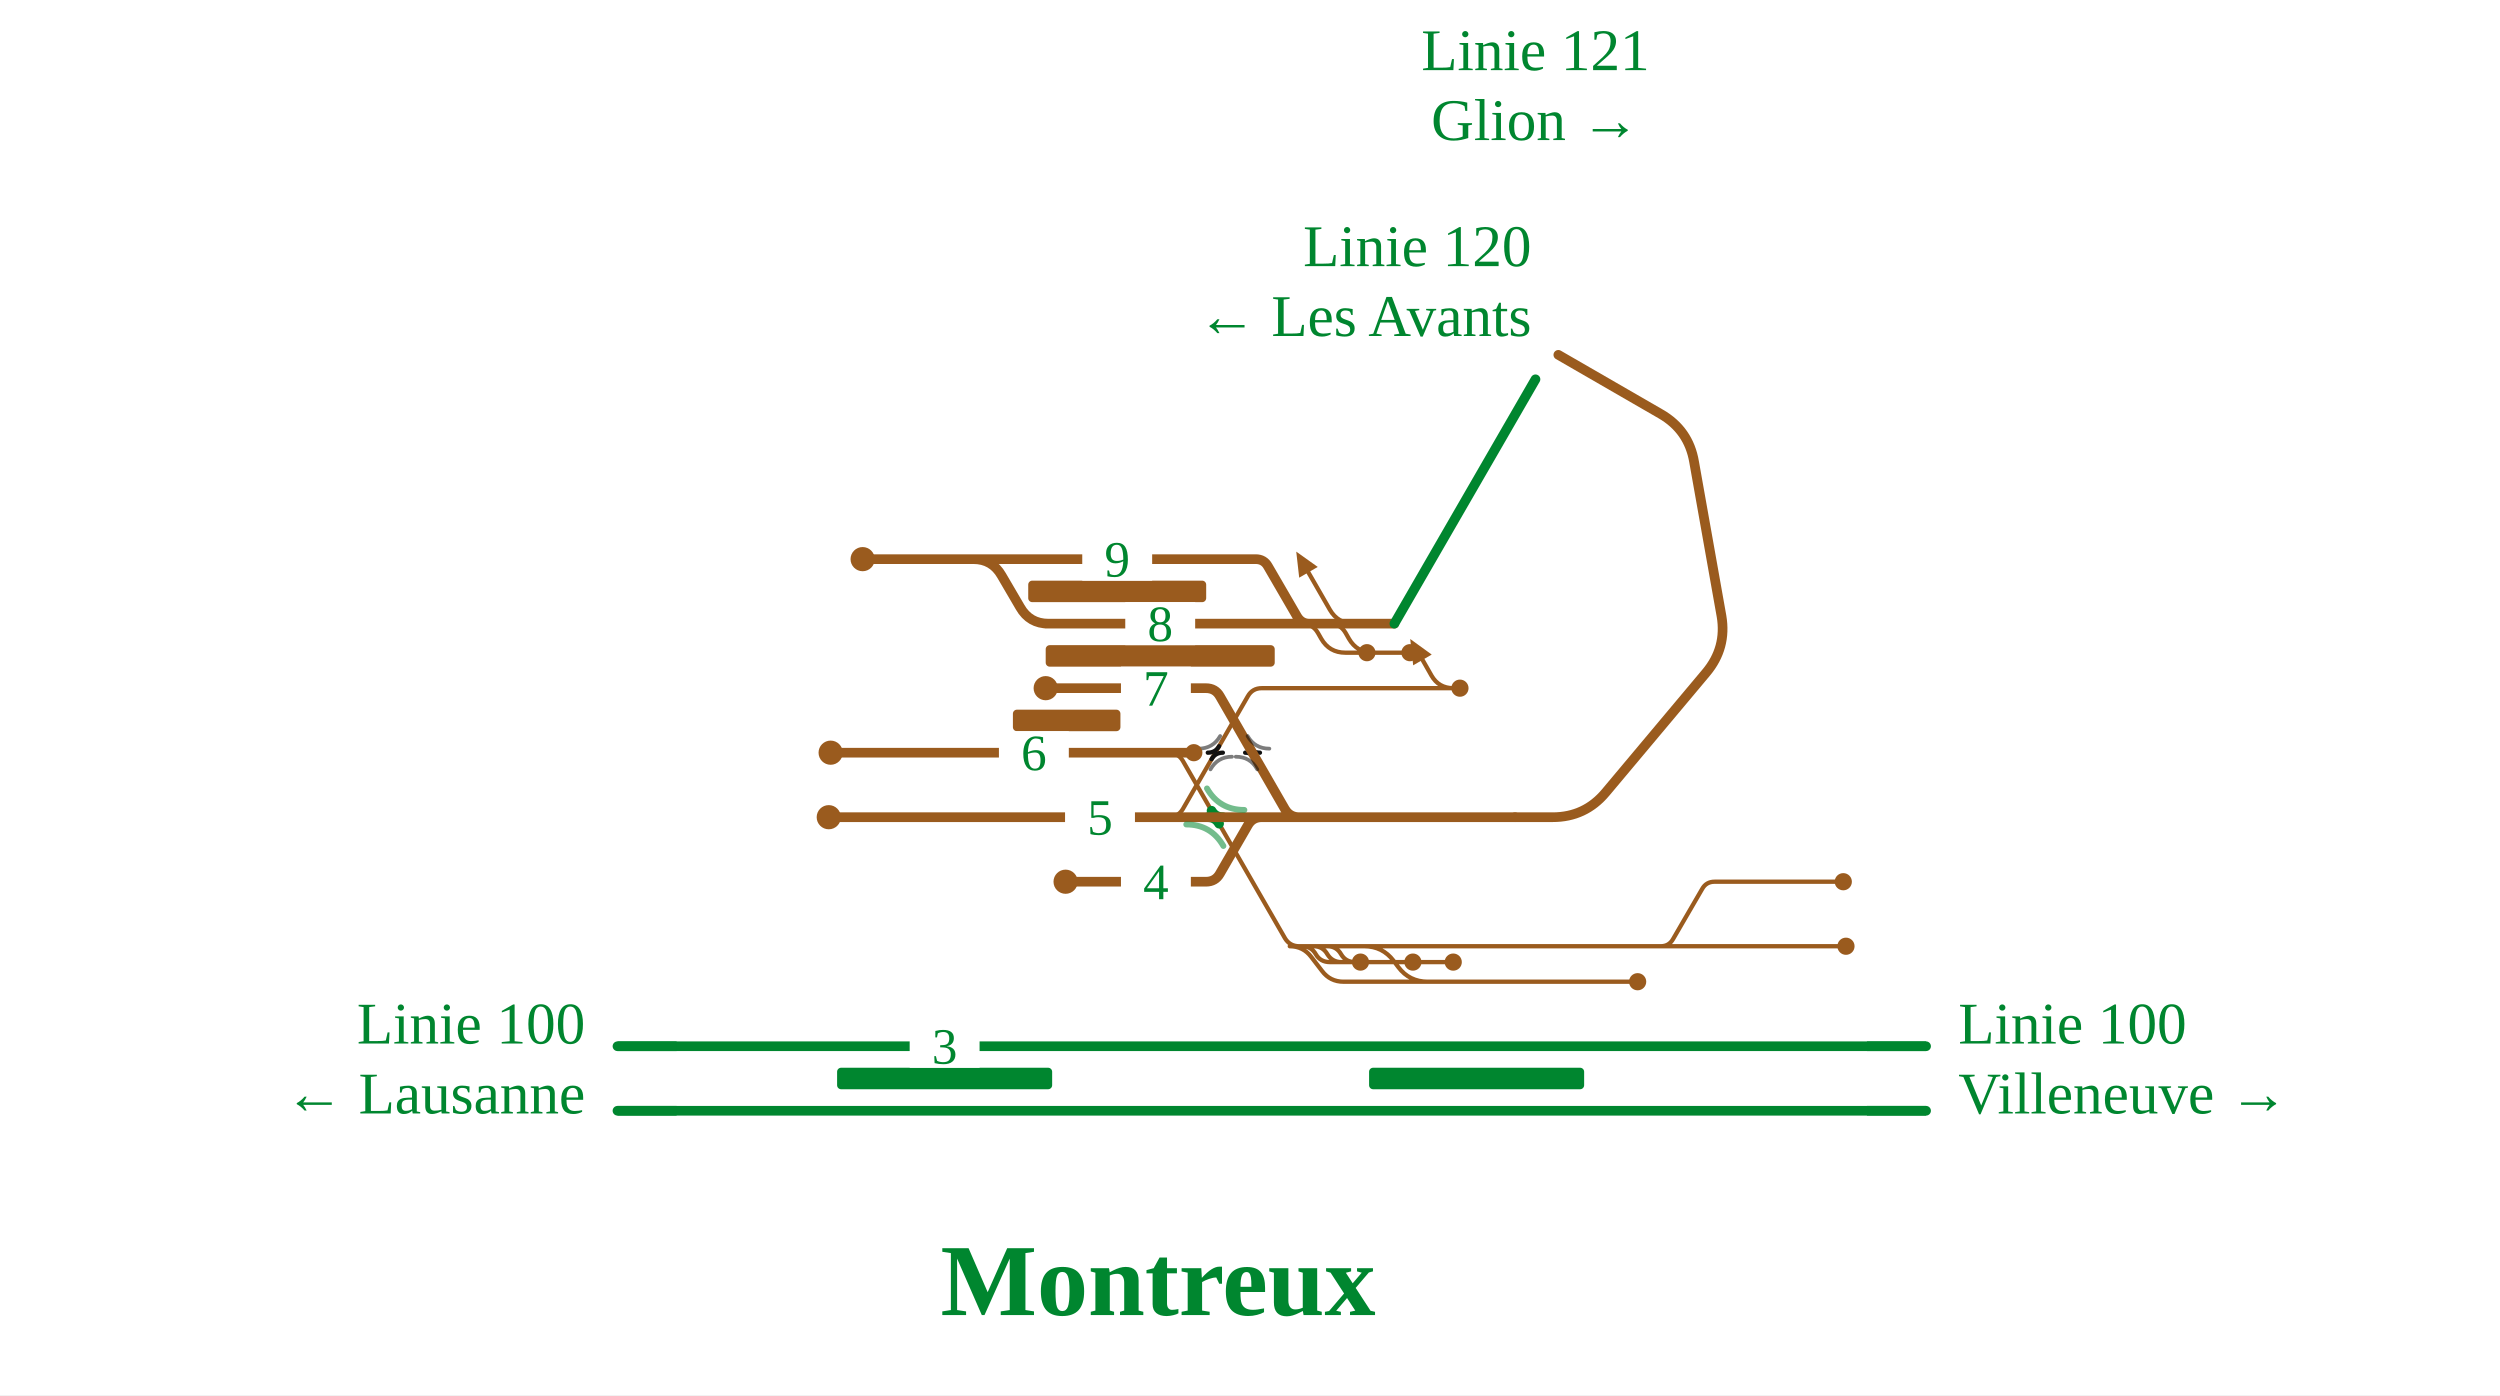
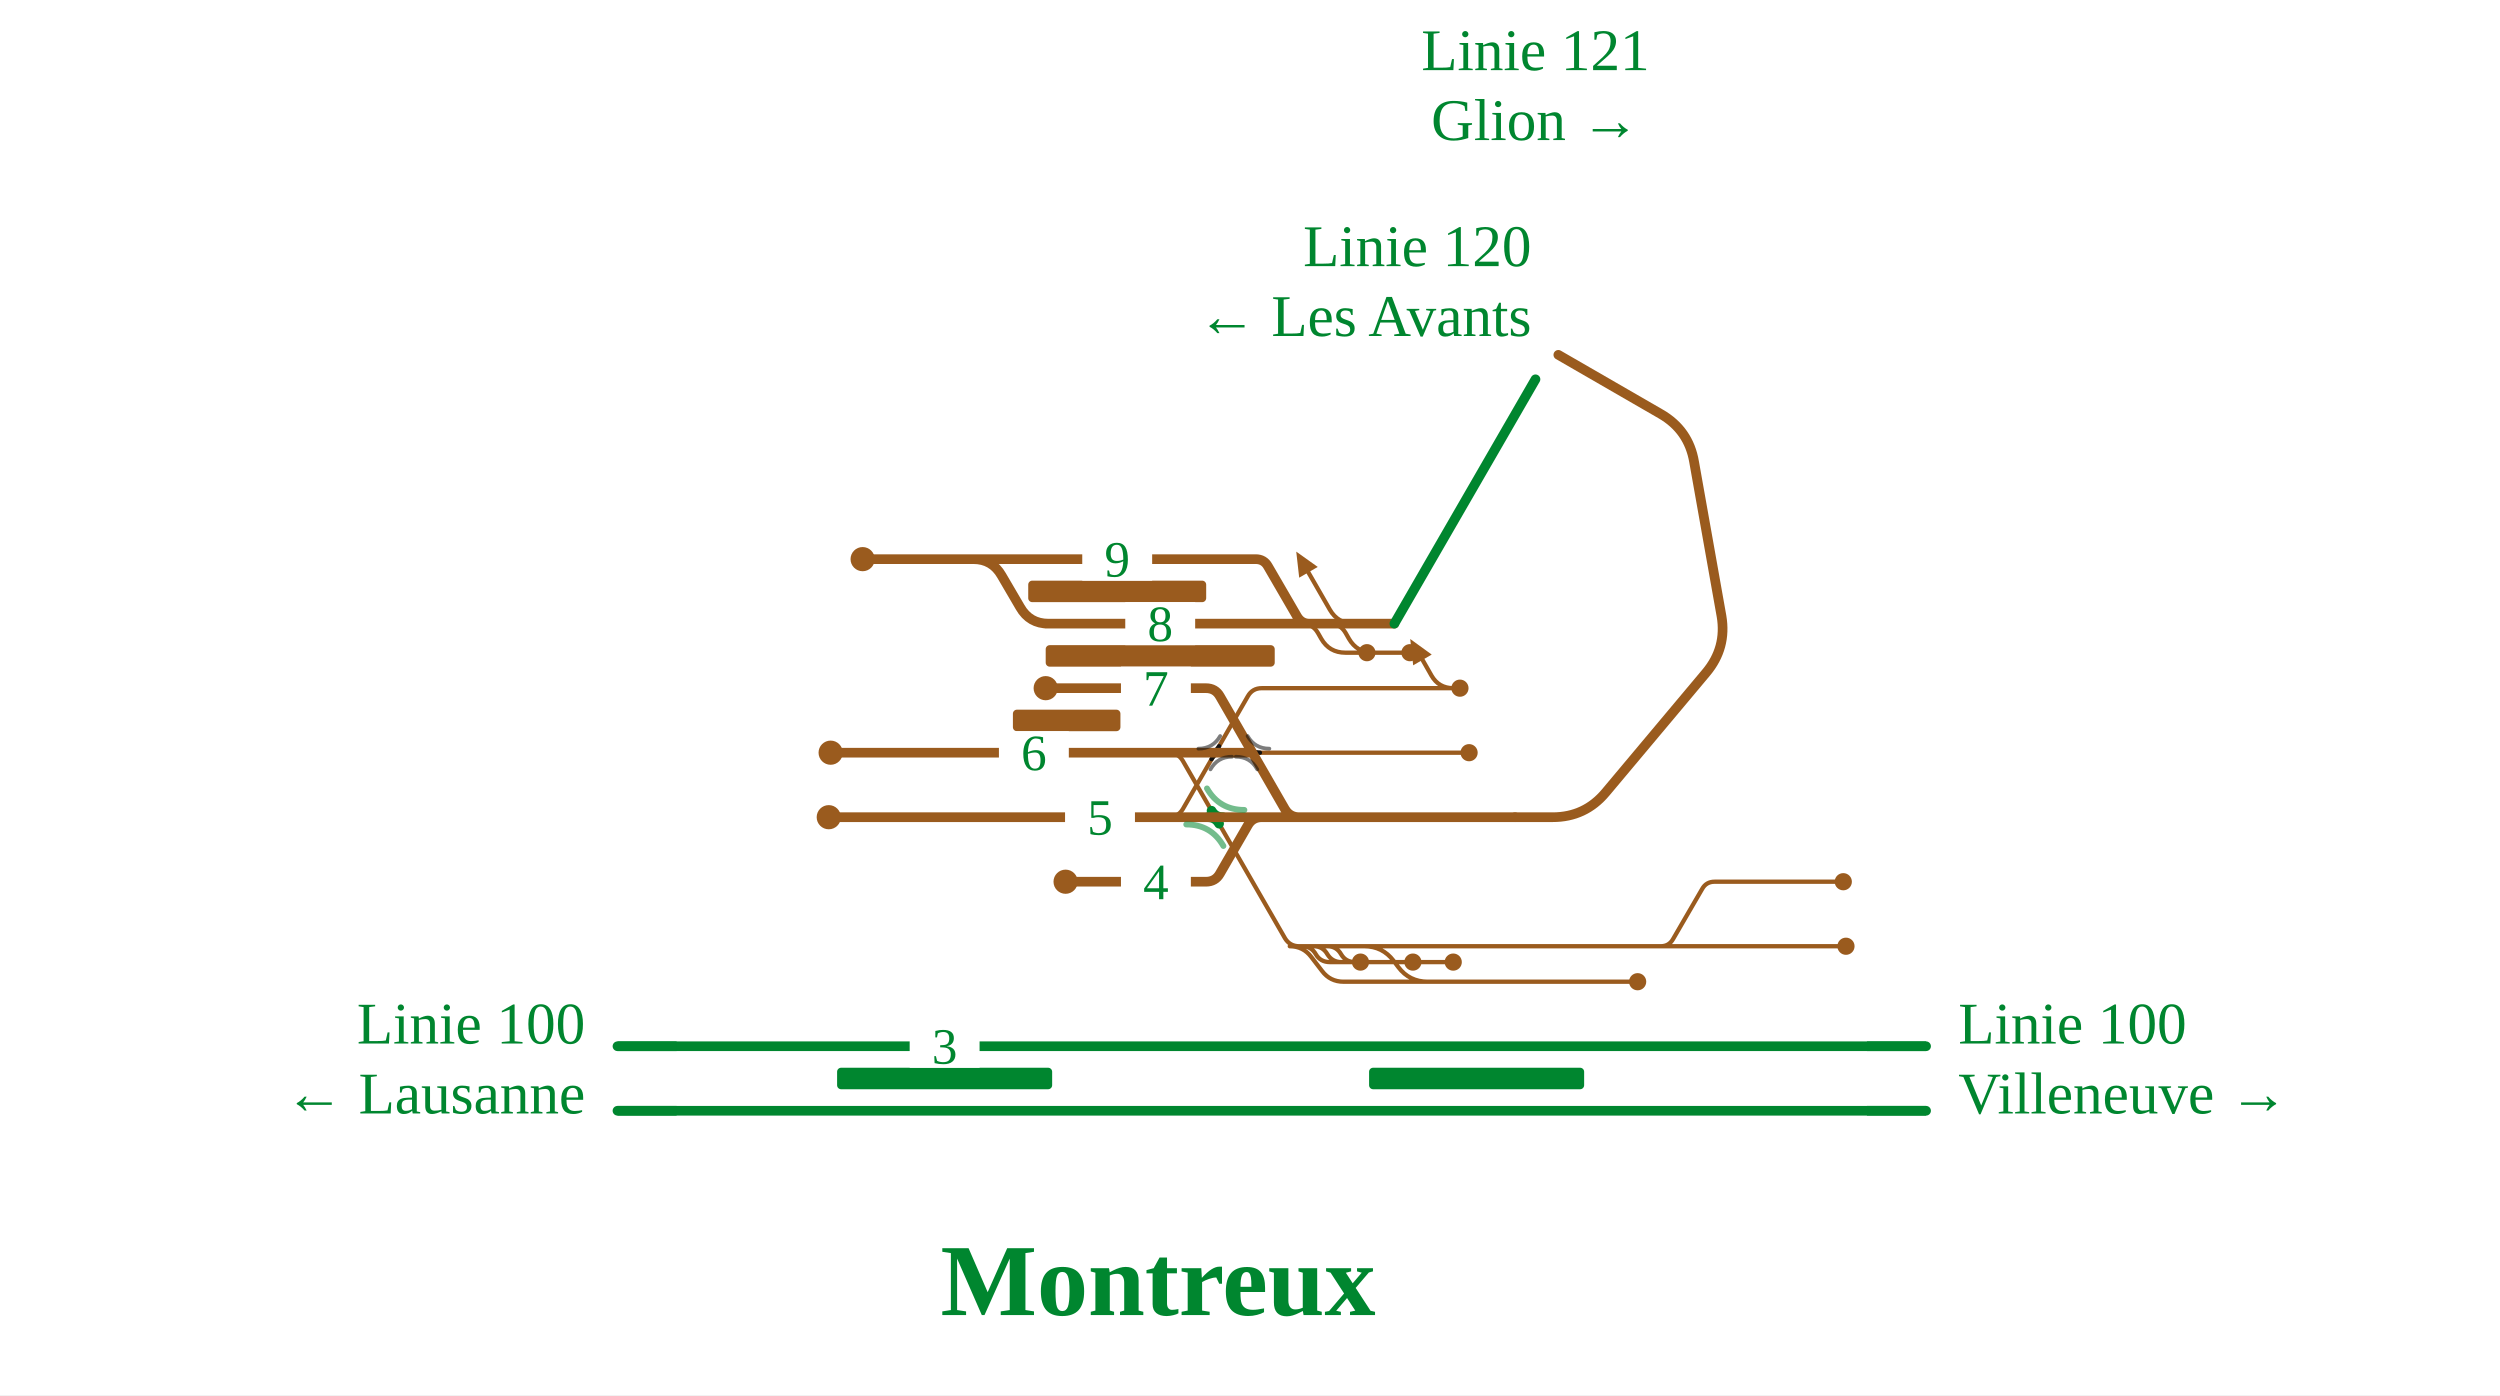
<svg xmlns="http://www.w3.org/2000/svg" viewBox="0 -98 930 519" font-family="Fira Sans, Source Sans 3, Helvetica, Arial, sans-serif">
  <rect y="-98" width="100%" height="100%" fill="#fff" />
  <g fill="none" stroke-linecap="round" stroke-linejoin="round">
    <path d="" stroke="#111" stroke-width="1.6" />
-     <path d="M509.5,254.0H617.8 M617.8,254.0H686.7 M617.8,254.0H617.8Q620.9,254.0 622.4,251.3L633.2,232.7Q634.7,230.0 637.8,230.0H637.8 M637.8,230.0H685.7 M479.8,254.0H487.8 M487.8,254.0H492.1 M492.1,254.0H497.2 M497.2,254.0H509.5 M507.5,254.0H507.5Q514.3,254.0 518.4,259.4L520.2,261.8Q524.3,267.2 531.1,267.2H531.1 M535.2,158.0H540.6 M479.8,254.0H479.8Q484.8,254.0 487.8,258.0L491.8,263.2Q494.8,267.2 499.8,267.2H499.8 M499.8,267.2H609.2 M479.8,254.0L484.4,254.0Q487.8,254.0 489.5,257.0L489.5,257.0Q491.2,259.9 494.7,259.9L506.1,259.9 M489.2,254.0L493.8,254.0Q497.2,254.0 498.9,257.0L498.9,257.0Q500.6,259.9 504.1,259.9L540.6,259.9 M484.1,254.0L488.7,254.0Q492.1,254.0 493.8,257.0L493.8,257.0Q495.6,259.9 499.0,259.9L525.6,259.9 M540.6,158.0Q535.2,158.0 532.5,153.3L529.2,147.5 M490.6,134.0L494.6,134.0Q498.6,134.0 500.6,137.5L501.8,139.6Q504.8,144.8 510.8,144.8L524.5,144.8 M480.3,134.0L484.3,134.0Q488.3,134.0 490.3,137.5L491.5,139.6Q494.5,144.8 500.5,144.8L508.5,144.8 M503.7,134.0Q497.7,134.0 494.7,128.8L486.7,114.9 M431.2,206.0L434.7,206.0Q438.2,206.0 440.0,203.0L464.2,161.0Q465.9,158.0 469.4,158.0L472.9,158.0 M431.2,182.0L434.7,182.0Q438.2,182.0 440.0,185.0L478.0,251.0Q479.8,254.0 483.3,254.0L486.8,254.0 M472.9,158.0H535.2" stroke="#9a5b1e" stroke-width="1.6" />
+     <path d="M509.5,254.0H617.8 M617.8,254.0H686.7 M617.8,254.0H617.8Q620.9,254.0 622.4,251.3L633.2,232.7Q634.7,230.0 637.8,230.0H637.8 M637.8,230.0H685.7 M465.9,182.0H546.5 M479.8,254.0H487.8 M487.8,254.0H492.1 M492.1,254.0H497.2 M497.2,254.0H509.5 M507.5,254.0H507.5Q514.3,254.0 518.4,259.4L520.2,261.8Q524.3,267.2 531.1,267.2H531.1 M535.2,158.0H540.6 M479.8,254.0H479.8Q484.8,254.0 487.8,258.0L491.8,263.2Q494.8,267.2 499.8,267.2H499.8 M499.8,267.2H609.2 M479.8,254.0L484.4,254.0Q487.8,254.0 489.5,257.0L489.5,257.0Q491.2,259.9 494.7,259.9L506.1,259.9 M489.2,254.0L493.8,254.0Q497.2,254.0 498.9,257.0L498.9,257.0Q500.6,259.9 504.1,259.9L540.6,259.9 M484.1,254.0L488.7,254.0Q492.1,254.0 493.8,257.0L493.8,257.0Q495.6,259.9 499.0,259.9L525.6,259.9 M540.6,158.0Q535.2,158.0 532.5,153.3L529.2,147.5 M490.6,134.0L494.6,134.0Q498.6,134.0 500.6,137.5L501.8,139.6Q504.8,144.8 510.8,144.8L524.5,144.8 M480.3,134.0L484.3,134.0Q488.3,134.0 490.3,137.5L491.5,139.6Q494.5,144.8 500.5,144.8L508.5,144.8 M503.7,134.0Q497.7,134.0 494.7,128.8L486.7,114.9 M431.2,206.0L434.7,206.0Q438.2,206.0 440.0,203.0L464.2,161.0Q465.9,158.0 469.4,158.0L472.9,158.0 M431.2,182.0L434.7,182.0Q438.2,182.0 440.0,185.0L478.0,251.0Q479.8,254.0 483.3,254.0L486.8,254.0 M472.9,158.0H535.2" stroke="#9a5b1e" stroke-width="1.6" />
    <path d="M449.3,182.0Q452.1,182.0 453.5,179.6" fill="none" stroke="#111" stroke-width="1.6" stroke-linecap="round" />
    <path d="M454.9,182.0Q452.1,182.0 450.7,184.4" fill="none" stroke="#111" stroke-width="1.6" stroke-linecap="round" />
    <path d="M463.2,182.0Q465.9,182.0 467.3,184.4" fill="none" stroke="#111" stroke-width="1.6" stroke-linecap="round" />
    <path d="M468.7,182.0Q465.9,182.0 464.5,179.6" fill="none" stroke="#111" stroke-width="1.6" stroke-linecap="round" />
    <path d="M229.7,291.2H699.8 M699.8,291.2H716.5 M229.7,315.2H700.0 M700.0,315.2H716.5" stroke="#00862f" stroke-width="3.6" />
    <path d="M449.3,206.0Q452.1,206.0 453.5,208.4" fill="none" stroke="#00862f" stroke-width="3.6" stroke-linecap="round" />
    <path d="M454.9,206.0Q452.1,206.0 450.7,203.6" fill="none" stroke="#00862f" stroke-width="3.6" stroke-linecap="round" />
-     <path d="M563.6,206.0H502.0 M479.8,206.0H502.0 M389.0,134.0H487.1 M487.1,134.0H488.3 M518.7,134.0L518.7,134.0 M309.0,182.0H438.2 M320.9,110.0H361.1 M361.1,110.0H362.1Q369.1,110.0 372.6,116.1L379.5,127.9Q383.0,134.0 390.0,134.0H391.0 M361.1,110.0H467.1 M467.1,110.0H467.1Q470.2,110.0 471.7,112.7L482.5,131.3Q484.1,134.0 487.1,134.0H487.1 M498.6,134.0H518.7 M497.7,134.0H498.6 M493.8,134.0H497.7 M488.3,134.0H493.8 M452.1,206.0H465.9 M438.2,206.0H452.1 M308.3,206.0H438.2 M438.2,182.0H444.1 M445.1,230.0L448.6,230.0Q452.1,230.0 453.8,227.0L464.2,209.0Q465.9,206.0 469.4,206.0L472.9,206.0 M445.1,158.0L448.6,158.0Q452.1,158.0 453.8,161.0L478.0,203.0Q479.8,206.0 483.3,206.0L486.8,206.0 M458.9,206.0L462.4,206.0Q465.9,206.0 469.4,206.0L476.3,206.0Q479.8,206.0 483.3,206.0L486.8,206.0 M396.4,230.0H445.1 M389.0,158.0H445.1" stroke="#9a5b1e" stroke-width="3.6" />
+     <path d="M563.6,206.0H502.0 M479.8,206.0H502.0 M389.0,134.0H487.1 M487.1,134.0H488.3 M518.7,134.0L518.7,134.0 M309.0,182.0H438.2 M320.9,110.0H361.1 M361.1,110.0H362.1Q369.1,110.0 372.6,116.1L379.5,127.9Q383.0,134.0 390.0,134.0H391.0 M361.1,110.0H467.1 M467.1,110.0H467.1Q470.2,110.0 471.7,112.7L482.5,131.3Q484.1,134.0 487.1,134.0H487.1 M498.6,134.0H518.7 M497.7,134.0H498.6 M493.8,134.0H497.7 M488.3,134.0H493.8 M452.1,206.0H465.9 M438.2,206.0H452.1 M308.3,206.0H438.2 M438.2,182.0H452.1 M452.1,182.0H465.9 M445.1,230.0L448.6,230.0Q452.1,230.0 453.8,227.0L464.2,209.0Q465.9,206.0 469.4,206.0L472.9,206.0 M445.1,158.0L448.6,158.0Q452.1,158.0 453.8,161.0L478.0,203.0Q479.8,206.0 483.3,206.0L486.8,206.0 M458.9,206.0L462.4,206.0Q465.9,206.0 469.4,206.0L476.3,206.0Q479.8,206.0 483.3,206.0L486.8,206.0 M396.4,230.0H445.1 M389.0,158.0H445.1" stroke="#9a5b1e" stroke-width="3.6" />
  </g>
  <rect x="311.4" y="299.2" width="80.0" height="8" rx="1.5" fill="#00862f" />
  <rect x="509.3" y="299.2" width="80.0" height="8" rx="1.5" fill="#00862f" />
  <rect x="376.8" y="166.0" width="40.0" height="8" rx="1.5" fill="#9a5b1e" />
  <rect x="389.0" y="142.0" width="85.2" height="8" rx="1.5" fill="#9a5b1e" />
  <rect x="382.5" y="118.0" width="66.2" height="8" rx="1.5" fill="#9a5b1e" />
  <path d="M441.3,208.7Q450.5,208.7 455.1,216.7" fill="none" stroke="#00862f" stroke-opacity="0.55" stroke-width="2.2" stroke-linecap="round" />
  <path d="M462.9,203.3Q453.6,203.3 449.0,195.3" fill="none" stroke="#00862f" stroke-opacity="0.55" stroke-width="2.2" stroke-linecap="round" />
  <path d="M445.8,180.5Q451.2,180.5 453.9,175.8" fill="none" stroke="#111" stroke-opacity="0.55" stroke-width="1.4" stroke-linecap="round" />
  <path d="M458.3,183.5Q453.0,183.5 450.3,188.2" fill="none" stroke="#111" stroke-opacity="0.55" stroke-width="1.4" stroke-linecap="round" />
  <path d="M459.7,183.5Q465.1,183.5 467.7,188.2" fill="none" stroke="#111" stroke-opacity="0.55" stroke-width="1.4" stroke-linecap="round" />
  <path d="M472.2,180.5Q466.8,180.5 464.1,175.8" fill="none" stroke="#111" stroke-opacity="0.55" stroke-width="1.4" stroke-linecap="round" />
  <circle cx="686.7" cy="254.0" r="3.2" fill="#9a5b1e" />
  <circle cx="685.7" cy="230.0" r="3.2" fill="#9a5b1e" />
-   <circle cx="444.1" cy="182.0" r="3.2" fill="#9a5b1e" />
+   <circle cx="546.5" cy="182.0" r="3.2" fill="#9a5b1e" />
  <circle cx="309.0" cy="182.0" r="4.5" fill="#9a5b1e" />
  <circle cx="543.1" cy="158.0" r="3.2" fill="#9a5b1e" />
  <circle cx="609.2" cy="267.2" r="3.2" fill="#9a5b1e" />
  <circle cx="396.4" cy="230.0" r="4.5" fill="#9a5b1e" />
  <circle cx="320.9" cy="110.0" r="4.5" fill="#9a5b1e" />
  <circle cx="389.0" cy="158.0" r="4.5" fill="#9a5b1e" />
  <circle cx="308.3" cy="206.0" r="4.5" fill="#9a5b1e" />
  <circle cx="506.1" cy="259.9" r="3.2" fill="#9a5b1e" />
  <circle cx="540.6" cy="259.9" r="3.2" fill="#9a5b1e" />
  <circle cx="525.6" cy="259.9" r="3.2" fill="#9a5b1e" />
  <circle cx="524.5" cy="144.8" r="3.2" fill="#9a5b1e" />
  <circle cx="508.5" cy="144.8" r="3.2" fill="#9a5b1e" />
  <path d="M524.6,139.7L532.6,145.5L525.7,149.5Z" fill="#9a5b1e" data-pfeil="0" />
  <path d="M482.2,107.2L490.2,112.9L483.3,116.9Z" fill="#9a5b1e" data-pfeil="1" />
  <rect x="418.6" y="126.0" width="26" height="16" fill="#fff" />
  <text x="431.6" y="140.5" font-size="19" text-anchor="middle" fill="#00862f">8</text>
  <rect x="371.6" y="174.0" width="26" height="16" fill="#fff" />
  <text x="384.6" y="188.5" font-size="19" text-anchor="middle" fill="#00862f">6</text>
  <rect x="417.0" y="222.0" width="26" height="16" fill="#fff" />
  <text x="430.0" y="236.5" font-size="19" text-anchor="middle" fill="#00862f">4</text>
  <rect x="402.6" y="102.0" width="26" height="16" fill="#fff" />
  <text x="415.6" y="116.5" font-size="19" text-anchor="middle" fill="#00862f">9</text>
  <rect x="417.0" y="150.0" width="26" height="16" fill="#fff" />
  <text x="430.0" y="164.5" font-size="19" text-anchor="middle" fill="#00862f">7</text>
  <rect x="338.4" y="283.2" width="26" height="16" fill="#fff" />
  <text x="351.4" y="297.7" font-size="19" text-anchor="middle" fill="#00862f">3</text>
  <rect x="396.2" y="198.0" width="26" height="16" fill="#fff" />
  <text x="409.2" y="212.5" font-size="19" text-anchor="middle" fill="#00862f">5</text>
  <path d="M251.7,291.2H229.7" stroke="#00862f" stroke-width="3.6" fill="none" />
  <path d="M694.5,291.2H716.5" stroke="#00862f" stroke-width="3.6" fill="none" />
  <path d="M251.7,315.2H229.7" stroke="#00862f" stroke-width="3.6" fill="none" />
  <path d="M694.5,315.2H716.5" stroke="#00862f" stroke-width="3.6" fill="none" />
  <path d="M563.6,206.0L577.6,206.0Q589.6,206.0 597.3,196.8L634.7,152.2Q642.4,143.0 640.4,131.2L630.2,73.8Q628.2,62.0 617.8,56.0L579.7,34.0" stroke="#9a5b1e" stroke-width="3.6" stroke-linecap="round" fill="none" data-u="1" />
  <path d="M518.7,134.0L518.7,134.0L571.2,43.1" stroke="#00862f" stroke-width="3.6" stroke-linecap="round" fill="none" />
  <text x="217.7" y="290.2" font-size="22" text-anchor="end" fill="#00862f">Linie 100</text>
  <text x="217.7" y="316.2" font-size="22" text-anchor="end" fill="#00862f">← Lausanne</text>
  <text x="728.5" y="290.2" font-size="22" text-anchor="start" fill="#00862f">Linie 100</text>
  <text x="728.5" y="316.2" font-size="22" text-anchor="start" fill="#00862f">Villeneuve →</text>
  <text x="569.7" y="1.0" font-size="22" text-anchor="end" fill="#00862f">Linie 120</text>
  <text x="569.7" y="27.0" font-size="22" text-anchor="end" fill="#00862f">← Les Avants</text>
  <text x="571.2" y="-71.9" font-size="22" text-anchor="middle" fill="#00862f">Linie 121</text>
  <text x="571.2" y="-45.9" font-size="22" text-anchor="middle" fill="#00862f">Glion →</text>
  <text x="430.8" y="391.2" font-size="38" font-weight="700" text-anchor="middle" fill="#00862f">Montreux</text>
</svg>
